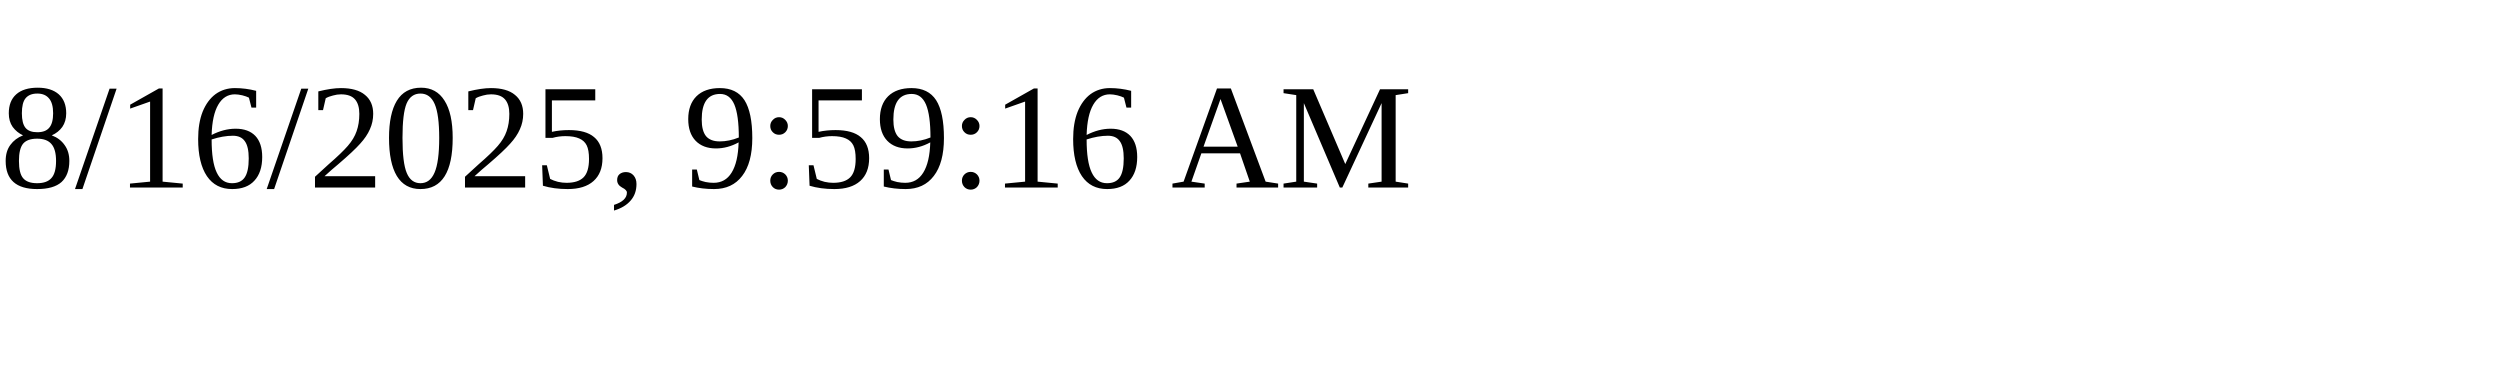
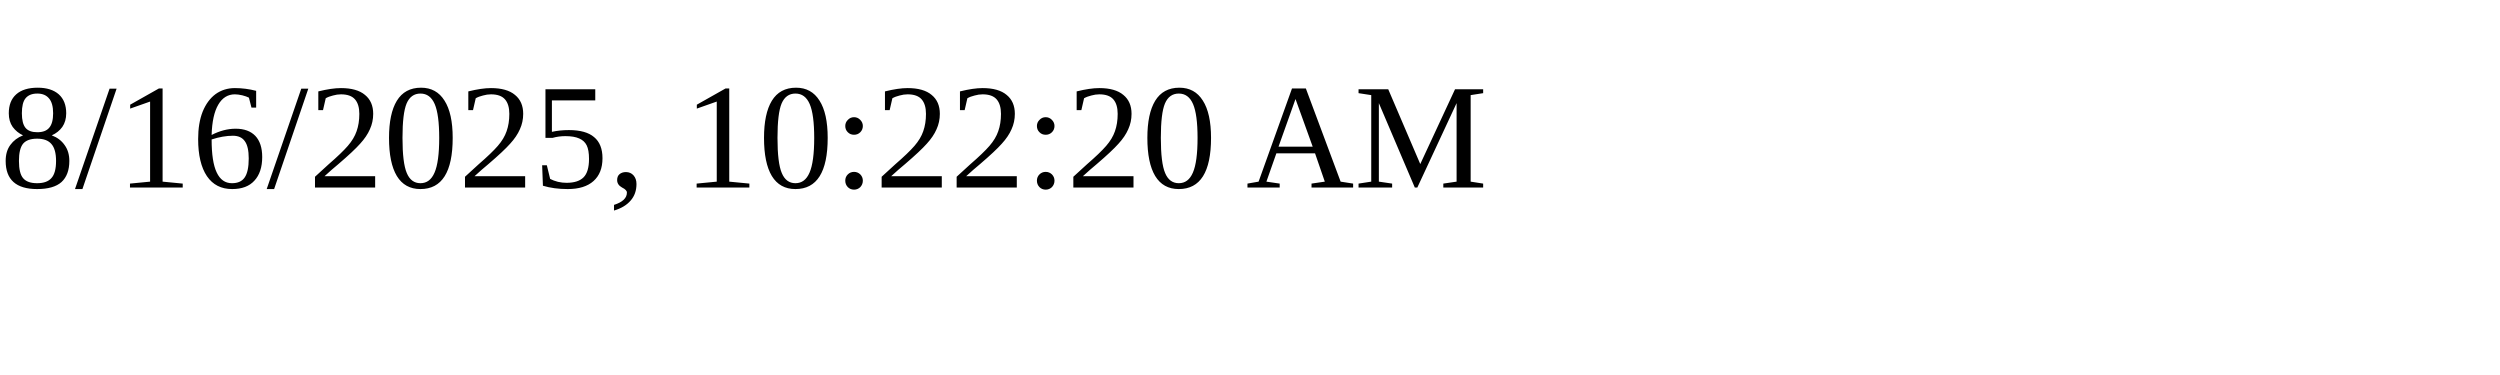
<svg xmlns="http://www.w3.org/2000/svg" height="30" width="200">
-   <text x="0" y="15">8/16/2025, 9:59:16 AM</text>
+   <text x="0" y="15">8/16/2025, 10:22:20 AM</text>
</svg>
